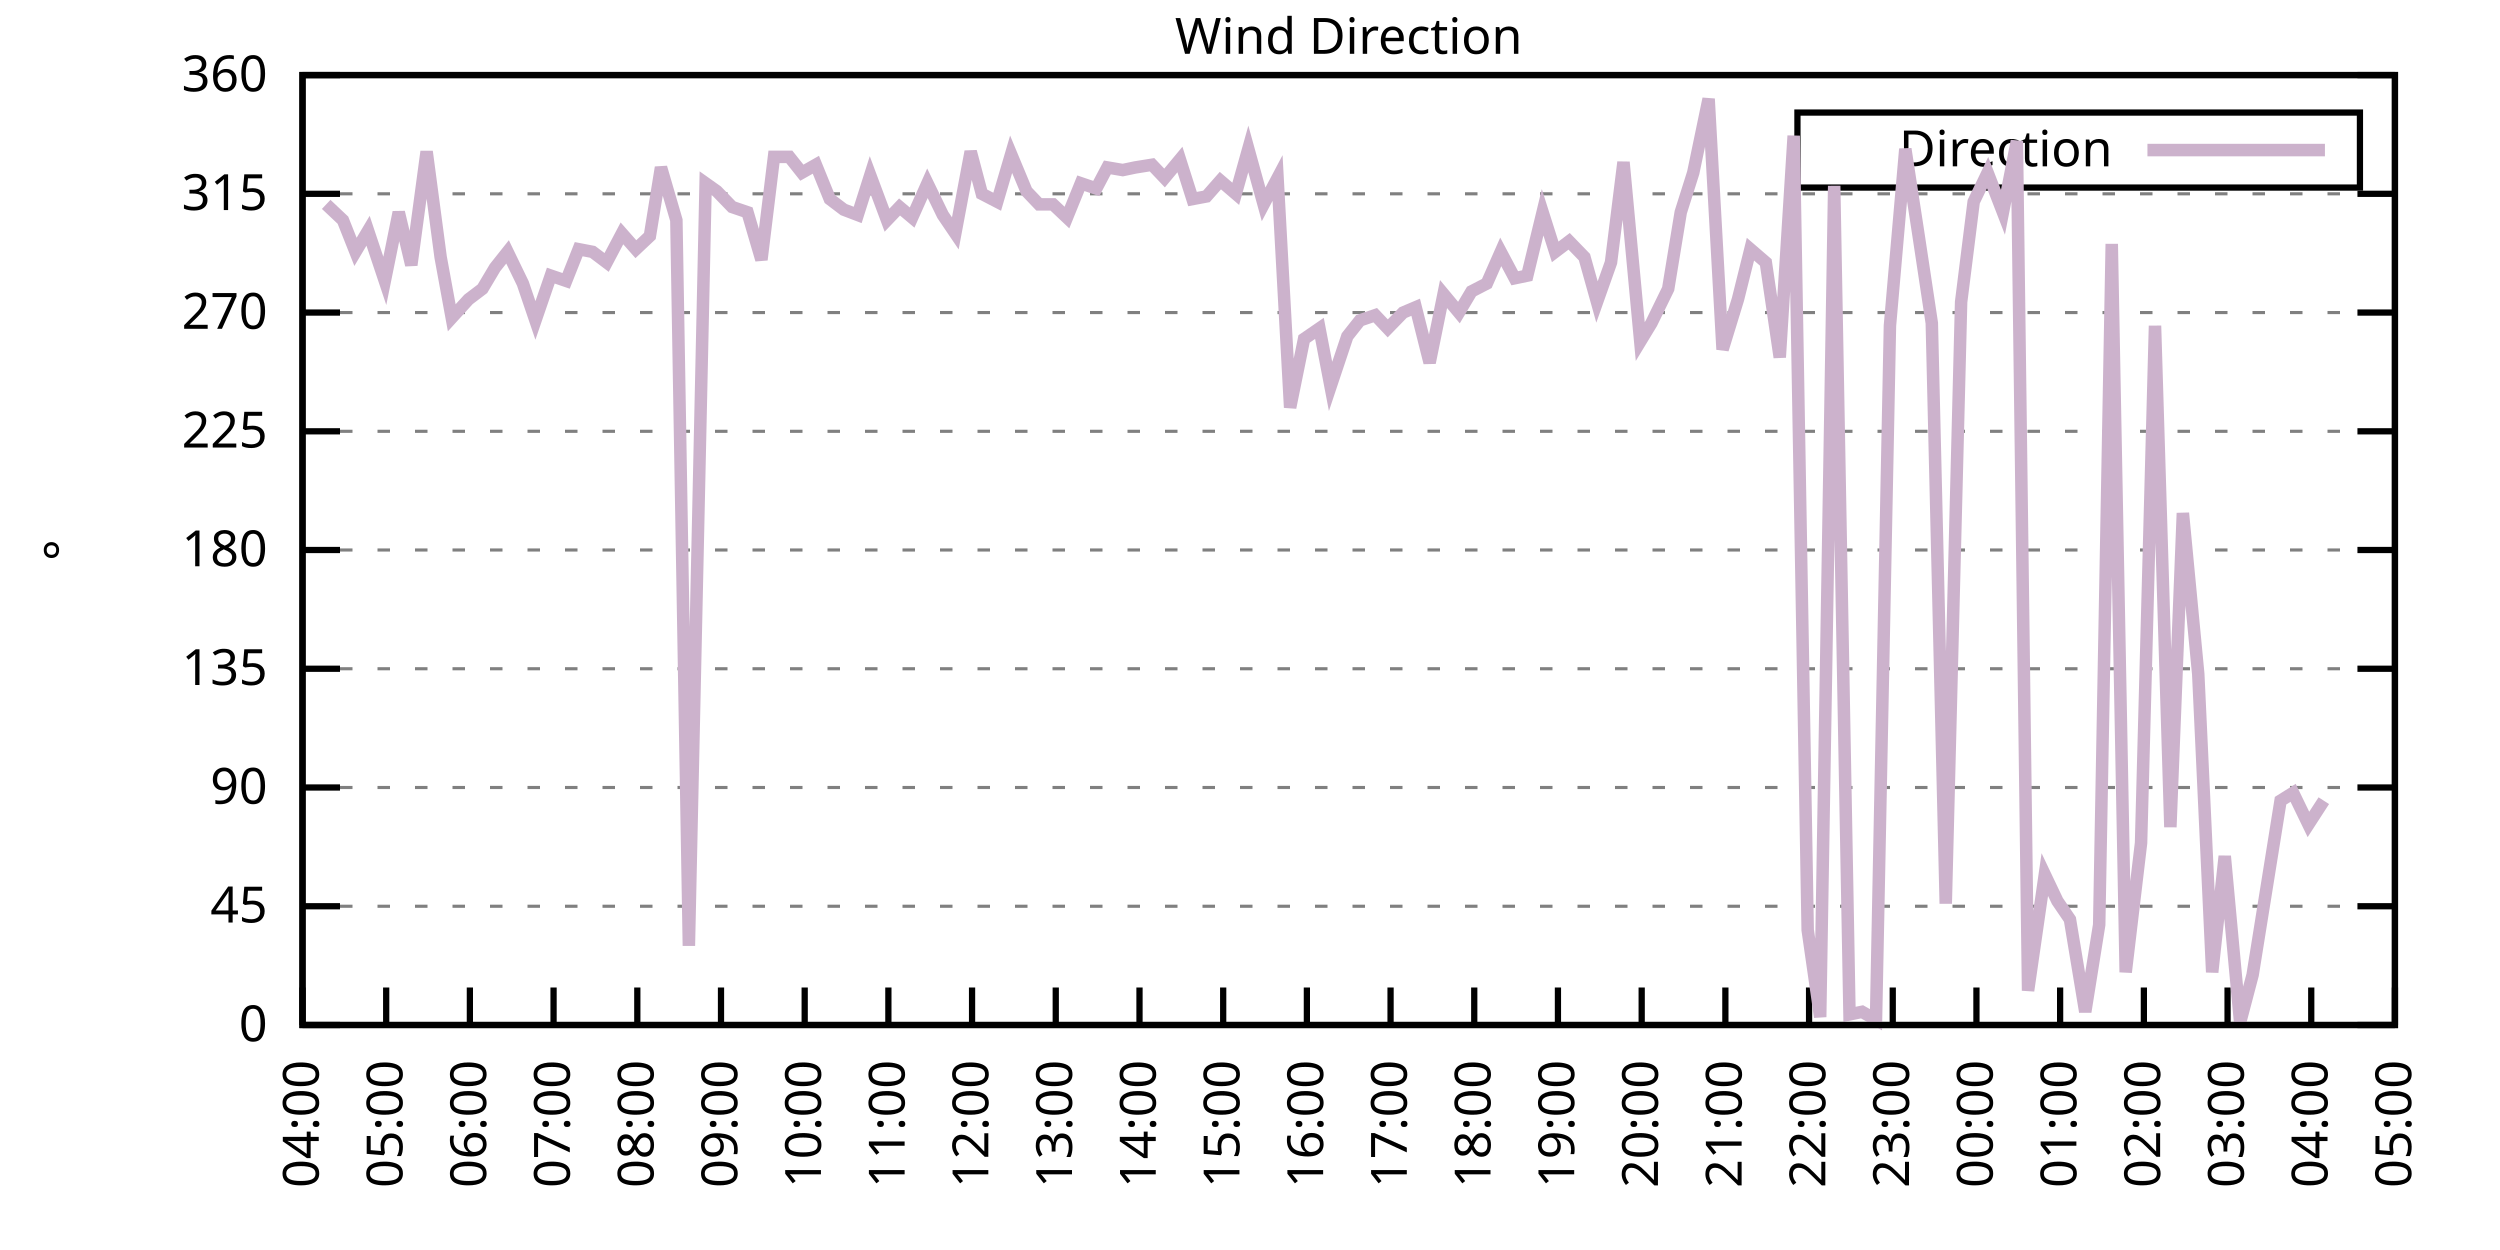
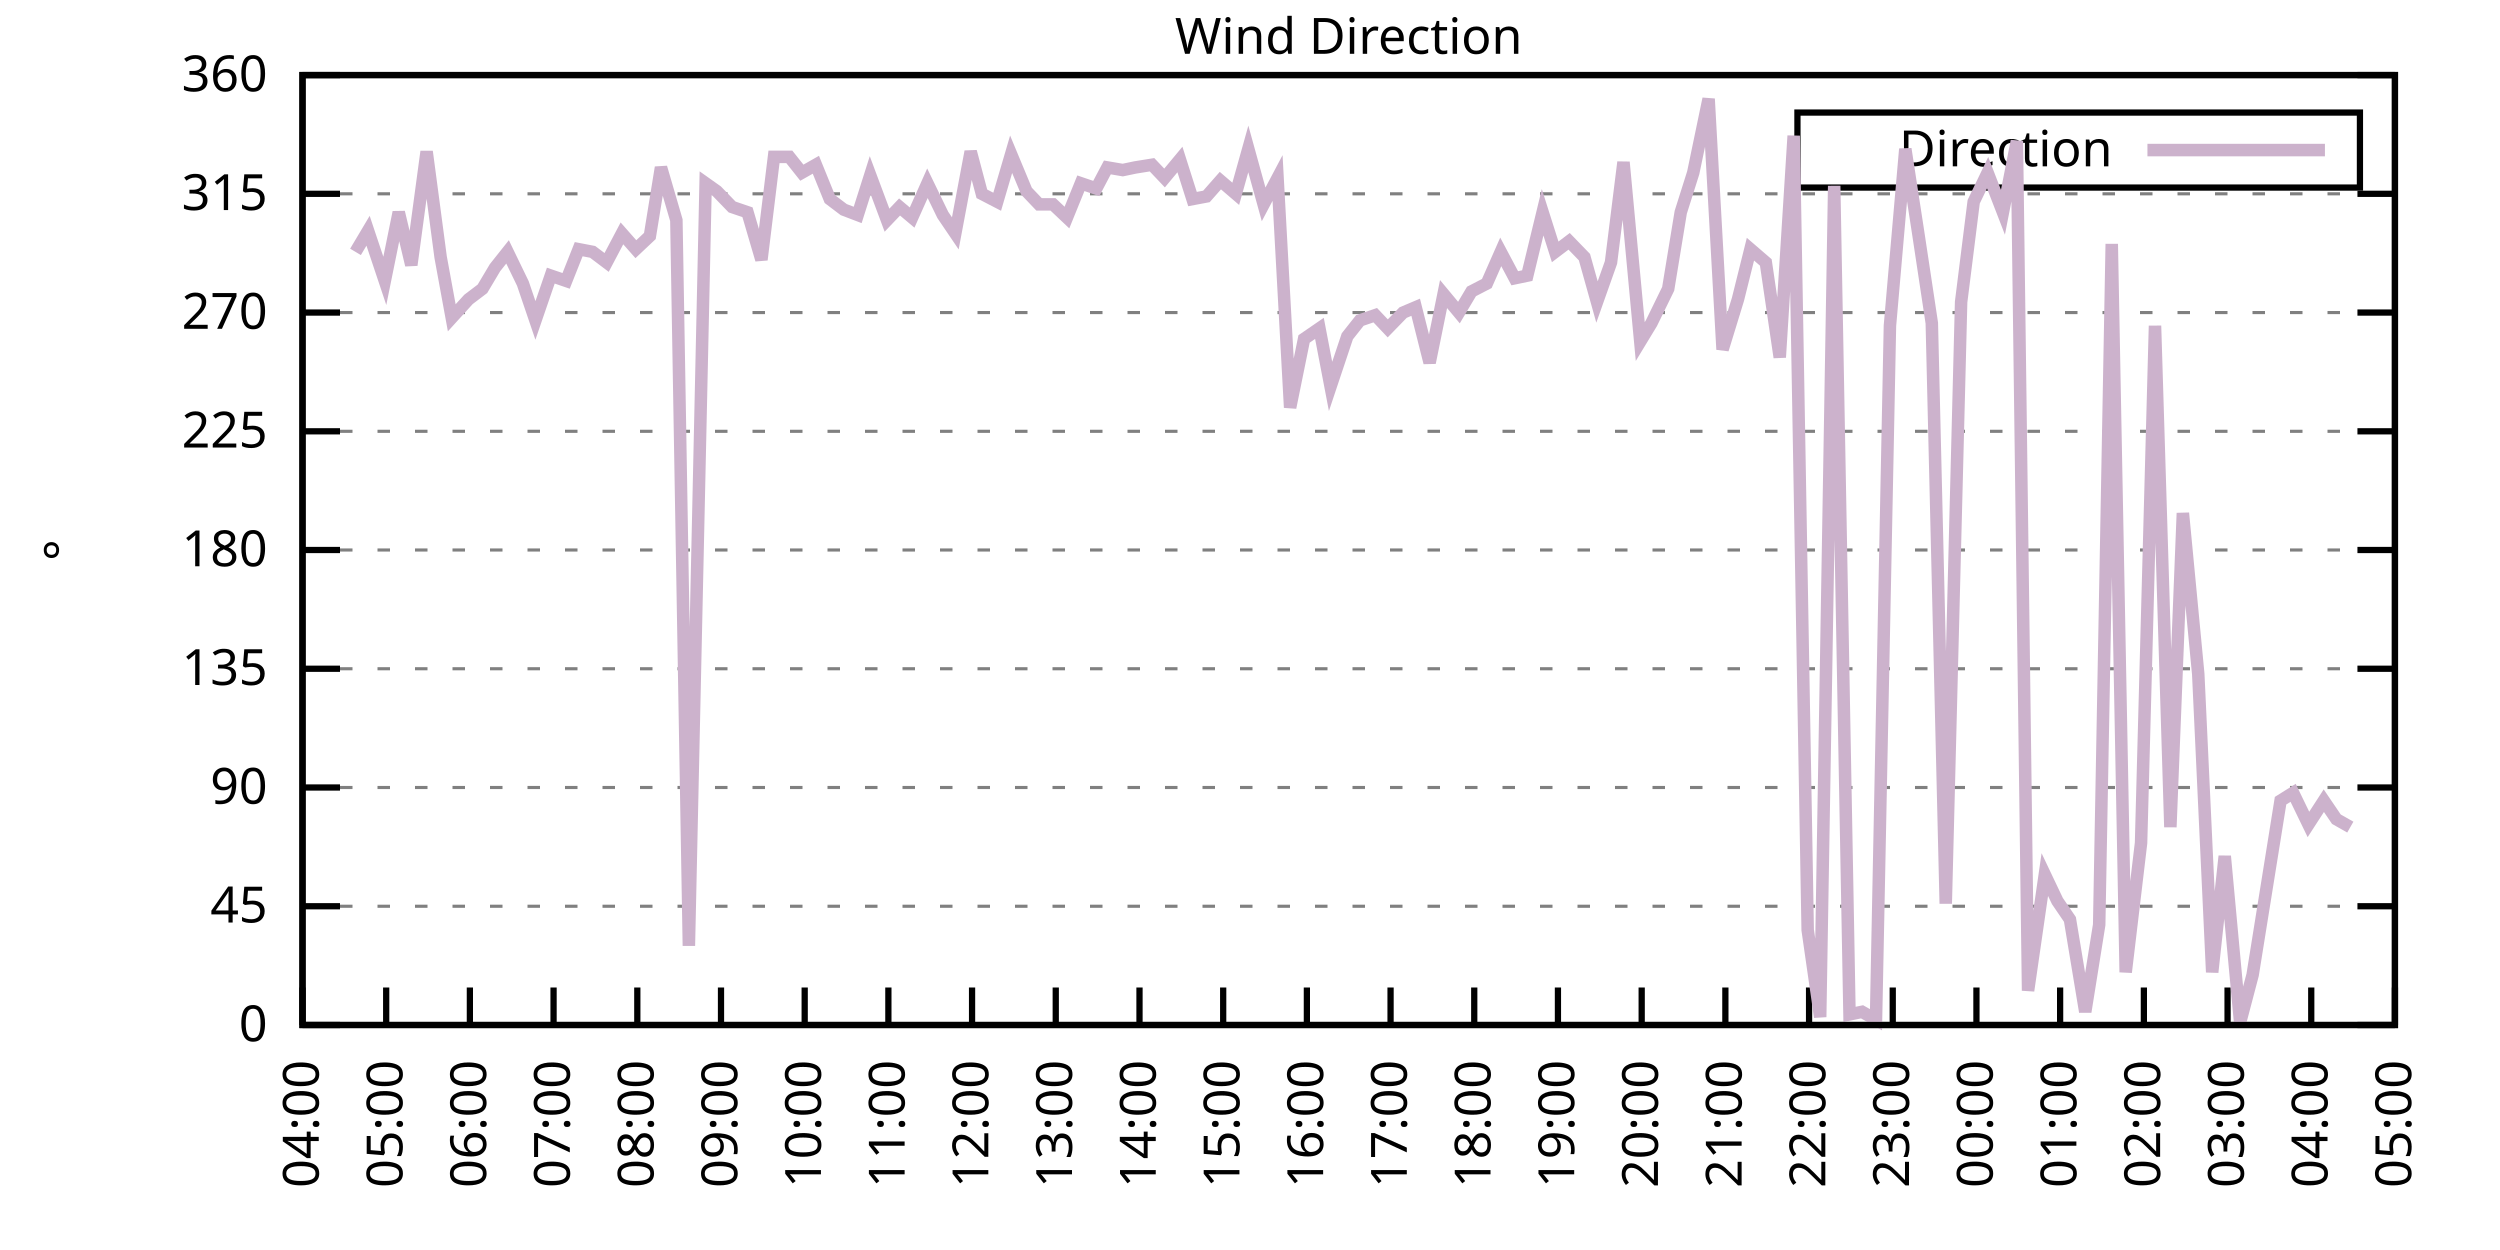
<svg xmlns="http://www.w3.org/2000/svg" xmlns:xlink="http://www.w3.org/1999/xlink" width="400" height="200" viewBox="0 0 400 200">
  <g id="gnuplot_canvas">
    <rect x="0" y="0" width="400" height="200" fill="none" />
    <defs>
      <circle id="gpDot" r="0.5" stroke-width="0.5" stroke="currentColor" />
      <path id="gpPt0" stroke-width="0.333" stroke="currentColor" d="M-1,0 h2 M0,-1 v2" />
      <path id="gpPt1" stroke-width="0.333" stroke="currentColor" d="M-1,-1 L1,1 M1,-1 L-1,1" />
      <path id="gpPt2" stroke-width="0.333" stroke="currentColor" d="M-1,0 L1,0 M0,-1 L0,1 M-1,-1 L1,1 M-1,1 L1,-1" />
      <rect id="gpPt3" stroke-width="0.333" stroke="currentColor" x="-1" y="-1" width="2" height="2" />
      <rect id="gpPt4" stroke-width="0.333" stroke="currentColor" fill="currentColor" x="-1" y="-1" width="2" height="2" />
      <circle id="gpPt5" stroke-width="0.333" stroke="currentColor" cx="0" cy="0" r="1" />
      <use xlink:href="#gpPt5" id="gpPt6" fill="currentColor" stroke="none" />
      <path id="gpPt7" stroke-width="0.333" stroke="currentColor" d="M0,-1.33 L-1.33,0.67 L1.33,0.67 z" />
      <use xlink:href="#gpPt7" id="gpPt8" fill="currentColor" stroke="none" />
      <use xlink:href="#gpPt7" id="gpPt9" stroke="currentColor" transform="rotate(180)" />
      <use xlink:href="#gpPt9" id="gpPt10" fill="currentColor" stroke="none" />
      <use xlink:href="#gpPt3" id="gpPt11" stroke="currentColor" transform="rotate(45)" />
      <use xlink:href="#gpPt11" id="gpPt12" fill="currentColor" stroke="none" />
      <path id="gpPt13" stroke-width="0.333" stroke="currentColor" d="M0,1.330 L1.265,0.411 L0.782,-1.067 L-0.782,-1.076 L-1.265,0.411 z" />
      <use xlink:href="#gpPt13" id="gpPt14" fill="currentColor" stroke="none" />
      <filter id="textbox" filterUnits="objectBoundingBox" x="0" y="0" height="1" width="1">
        <feFlood flood-color="white" flood-opacity="1" result="bgnd" />
        <feComposite in="SourceGraphic" in2="bgnd" operator="atop" />
      </filter>
      <filter id="greybox" filterUnits="objectBoundingBox" x="0" y="0" height="1" width="1">
        <feFlood flood-color="lightgrey" flood-opacity="1" result="grey" />
        <feComposite in="SourceGraphic" in2="grey" operator="atop" />
      </filter>
    </defs>
    <g fill="none" color="white" stroke="currentColor" stroke-width="1.00" stroke-linecap="butt" stroke-linejoin="miter">
</g>
    <g fill="none" color="black" stroke="currentColor" stroke-width="1.00" stroke-linecap="butt" stroke-linejoin="miter">
      <g stroke="none" shape-rendering="crispEdges">
        <polygon fill="rgb(255, 255, 255)" points="48.40,164.00 383.18,164.00 383.18,12.02 48.40,12.02 " />
      </g>
    </g>
    <g fill="none" color="black" stroke="currentColor" stroke-width="1.00" stroke-linecap="butt" stroke-linejoin="miter">
</g>
    <g fill="none" color="black" stroke="black" stroke-width="0.50" stroke-linecap="butt" stroke-linejoin="miter">
</g>
    <g fill="none" color="gray" stroke="currentColor" stroke-width="0.50" stroke-linecap="butt" stroke-linejoin="miter">
      <path stroke="gray" stroke-dasharray="2,4" class="gridline" d="M48.40,164.00 L383.19,164.00  " />
    </g>
    <g fill="none" color="gray" stroke="gray" stroke-width="1.00" stroke-linecap="butt" stroke-linejoin="miter">
</g>
    <g fill="none" color="black" stroke="currentColor" stroke-width="1.00" stroke-linecap="butt" stroke-linejoin="miter">
      <path stroke="black" d="M48.40,164.00 L54.40,164.00 M383.19,164.00 L377.19,164.00  " />
      <g transform="translate(42.80,166.60)" stroke="none" fill="black" font-family="Sans" font-size="8.00" text-anchor="end">
        <text>
          <tspan font-family="Sans"> 0</tspan>
        </text>
      </g>
    </g>
    <g fill="none" color="black" stroke="currentColor" stroke-width="1.00" stroke-linecap="butt" stroke-linejoin="miter">
</g>
    <g fill="none" color="black" stroke="black" stroke-width="0.50" stroke-linecap="butt" stroke-linejoin="miter">
</g>
    <g fill="none" color="gray" stroke="currentColor" stroke-width="0.50" stroke-linecap="butt" stroke-linejoin="miter">
      <path stroke="gray" stroke-dasharray="2,4" class="gridline" d="M48.40,145.00 L383.19,145.00  " />
    </g>
    <g fill="none" color="gray" stroke="gray" stroke-width="1.00" stroke-linecap="butt" stroke-linejoin="miter">
</g>
    <g fill="none" color="black" stroke="currentColor" stroke-width="1.00" stroke-linecap="butt" stroke-linejoin="miter">
      <path stroke="black" d="M48.40,145.00 L54.40,145.00 M383.19,145.00 L377.19,145.00  " />
      <g transform="translate(42.80,147.60)" stroke="none" fill="black" font-family="Sans" font-size="8.00" text-anchor="end">
        <text>
          <tspan font-family="Sans"> 45</tspan>
        </text>
      </g>
    </g>
    <g fill="none" color="black" stroke="currentColor" stroke-width="1.00" stroke-linecap="butt" stroke-linejoin="miter">
</g>
    <g fill="none" color="black" stroke="black" stroke-width="0.50" stroke-linecap="butt" stroke-linejoin="miter">
</g>
    <g fill="none" color="gray" stroke="currentColor" stroke-width="0.50" stroke-linecap="butt" stroke-linejoin="miter">
      <path stroke="gray" stroke-dasharray="2,4" class="gridline" d="M48.40,126.00 L383.19,126.00  " />
    </g>
    <g fill="none" color="gray" stroke="gray" stroke-width="1.00" stroke-linecap="butt" stroke-linejoin="miter">
</g>
    <g fill="none" color="black" stroke="currentColor" stroke-width="1.00" stroke-linecap="butt" stroke-linejoin="miter">
      <path stroke="black" d="M48.40,126.00 L54.40,126.00 M383.19,126.00 L377.19,126.00  " />
      <g transform="translate(42.80,128.60)" stroke="none" fill="black" font-family="Sans" font-size="8.00" text-anchor="end">
        <text>
          <tspan font-family="Sans"> 90</tspan>
        </text>
      </g>
    </g>
    <g fill="none" color="black" stroke="currentColor" stroke-width="1.00" stroke-linecap="butt" stroke-linejoin="miter">
</g>
    <g fill="none" color="black" stroke="black" stroke-width="0.50" stroke-linecap="butt" stroke-linejoin="miter">
</g>
    <g fill="none" color="gray" stroke="currentColor" stroke-width="0.50" stroke-linecap="butt" stroke-linejoin="miter">
      <path stroke="gray" stroke-dasharray="2,4" class="gridline" d="M48.40,107.00 L383.19,107.00  " />
    </g>
    <g fill="none" color="gray" stroke="gray" stroke-width="1.00" stroke-linecap="butt" stroke-linejoin="miter">
</g>
    <g fill="none" color="black" stroke="currentColor" stroke-width="1.00" stroke-linecap="butt" stroke-linejoin="miter">
      <path stroke="black" d="M48.40,107.00 L54.40,107.00 M383.19,107.00 L377.19,107.00  " />
      <g transform="translate(42.80,109.60)" stroke="none" fill="black" font-family="Sans" font-size="8.00" text-anchor="end">
        <text>
          <tspan font-family="Sans"> 135</tspan>
        </text>
      </g>
    </g>
    <g fill="none" color="black" stroke="currentColor" stroke-width="1.00" stroke-linecap="butt" stroke-linejoin="miter">
</g>
    <g fill="none" color="black" stroke="black" stroke-width="0.50" stroke-linecap="butt" stroke-linejoin="miter">
</g>
    <g fill="none" color="gray" stroke="currentColor" stroke-width="0.50" stroke-linecap="butt" stroke-linejoin="miter">
      <path stroke="gray" stroke-dasharray="2,4" class="gridline" d="M48.40,88.00 L383.19,88.00  " />
    </g>
    <g fill="none" color="gray" stroke="gray" stroke-width="1.00" stroke-linecap="butt" stroke-linejoin="miter">
</g>
    <g fill="none" color="black" stroke="currentColor" stroke-width="1.00" stroke-linecap="butt" stroke-linejoin="miter">
      <path stroke="black" d="M48.40,88.00 L54.40,88.00 M383.19,88.00 L377.19,88.00  " />
      <g transform="translate(42.80,90.60)" stroke="none" fill="black" font-family="Sans" font-size="8.00" text-anchor="end">
        <text>
          <tspan font-family="Sans"> 180</tspan>
        </text>
      </g>
    </g>
    <g fill="none" color="black" stroke="currentColor" stroke-width="1.00" stroke-linecap="butt" stroke-linejoin="miter">
</g>
    <g fill="none" color="black" stroke="black" stroke-width="0.50" stroke-linecap="butt" stroke-linejoin="miter">
</g>
    <g fill="none" color="gray" stroke="currentColor" stroke-width="0.50" stroke-linecap="butt" stroke-linejoin="miter">
      <path stroke="gray" stroke-dasharray="2,4" class="gridline" d="M48.40,69.01 L383.19,69.01  " />
    </g>
    <g fill="none" color="gray" stroke="gray" stroke-width="1.00" stroke-linecap="butt" stroke-linejoin="miter">
</g>
    <g fill="none" color="black" stroke="currentColor" stroke-width="1.00" stroke-linecap="butt" stroke-linejoin="miter">
      <path stroke="black" d="M48.40,69.01 L54.40,69.01 M383.19,69.01 L377.19,69.01  " />
      <g transform="translate(42.80,71.61)" stroke="none" fill="black" font-family="Sans" font-size="8.00" text-anchor="end">
        <text>
          <tspan font-family="Sans"> 225</tspan>
        </text>
      </g>
    </g>
    <g fill="none" color="black" stroke="currentColor" stroke-width="1.00" stroke-linecap="butt" stroke-linejoin="miter">
</g>
    <g fill="none" color="black" stroke="black" stroke-width="0.50" stroke-linecap="butt" stroke-linejoin="miter">
</g>
    <g fill="none" color="gray" stroke="currentColor" stroke-width="0.50" stroke-linecap="butt" stroke-linejoin="miter">
      <path stroke="gray" stroke-dasharray="2,4" class="gridline" d="M48.40,50.01 L383.19,50.01  " />
    </g>
    <g fill="none" color="gray" stroke="gray" stroke-width="1.00" stroke-linecap="butt" stroke-linejoin="miter">
</g>
    <g fill="none" color="black" stroke="currentColor" stroke-width="1.00" stroke-linecap="butt" stroke-linejoin="miter">
      <path stroke="black" d="M48.40,50.01 L54.40,50.01 M383.19,50.01 L377.19,50.01  " />
      <g transform="translate(42.80,52.61)" stroke="none" fill="black" font-family="Sans" font-size="8.00" text-anchor="end">
        <text>
          <tspan font-family="Sans"> 270</tspan>
        </text>
      </g>
    </g>
    <g fill="none" color="black" stroke="currentColor" stroke-width="1.00" stroke-linecap="butt" stroke-linejoin="miter">
</g>
    <g fill="none" color="black" stroke="black" stroke-width="0.50" stroke-linecap="butt" stroke-linejoin="miter">
</g>
    <g fill="none" color="gray" stroke="currentColor" stroke-width="0.50" stroke-linecap="butt" stroke-linejoin="miter">
      <path stroke="gray" stroke-dasharray="2,4" class="gridline" d="M48.40,31.01 L383.19,31.01  " />
    </g>
    <g fill="none" color="gray" stroke="gray" stroke-width="1.00" stroke-linecap="butt" stroke-linejoin="miter">
</g>
    <g fill="none" color="black" stroke="currentColor" stroke-width="1.00" stroke-linecap="butt" stroke-linejoin="miter">
      <path stroke="black" d="M48.40,31.01 L54.40,31.01 M383.19,31.01 L377.19,31.01  " />
      <g transform="translate(42.80,33.61)" stroke="none" fill="black" font-family="Sans" font-size="8.00" text-anchor="end">
        <text>
          <tspan font-family="Sans"> 315</tspan>
        </text>
      </g>
    </g>
    <g fill="none" color="black" stroke="currentColor" stroke-width="1.00" stroke-linecap="butt" stroke-linejoin="miter">
</g>
    <g fill="none" color="black" stroke="black" stroke-width="0.50" stroke-linecap="butt" stroke-linejoin="miter">
</g>
    <g fill="none" color="gray" stroke="currentColor" stroke-width="0.50" stroke-linecap="butt" stroke-linejoin="miter">
      <path stroke="gray" stroke-dasharray="2,4" class="gridline" d="M48.40,12.01 L383.19,12.01  " />
    </g>
    <g fill="none" color="gray" stroke="gray" stroke-width="1.00" stroke-linecap="butt" stroke-linejoin="miter">
</g>
    <g fill="none" color="black" stroke="currentColor" stroke-width="1.00" stroke-linecap="butt" stroke-linejoin="miter">
      <path stroke="black" d="M48.40,12.01 L54.40,12.01 M383.19,12.01 L377.19,12.01  " />
      <g transform="translate(42.80,14.61)" stroke="none" fill="black" font-family="Sans" font-size="8.00" text-anchor="end">
        <text>
          <tspan font-family="Sans"> 360</tspan>
        </text>
      </g>
    </g>
    <g fill="none" color="black" stroke="currentColor" stroke-width="1.00" stroke-linecap="butt" stroke-linejoin="miter">
      <path stroke="black" d="M48.40,164.00 L48.40,158.00  " />
      <g transform="translate(51.00,169.60) rotate(270.00)" stroke="none" fill="black" font-family="Sans" font-size="8.00" text-anchor="end">
        <text>
          <tspan font-family="Sans">04:00</tspan>
        </text>
      </g>
    </g>
    <g fill="none" color="black" stroke="currentColor" stroke-width="1.00" stroke-linecap="butt" stroke-linejoin="miter">
      <path stroke="black" d="M61.79,164.00 L61.79,158.00  " />
      <g transform="translate(64.39,169.60) rotate(270.00)" stroke="none" fill="black" font-family="Sans" font-size="8.00" text-anchor="end">
        <text>
          <tspan font-family="Sans">05:00</tspan>
        </text>
      </g>
    </g>
    <g fill="none" color="black" stroke="currentColor" stroke-width="1.00" stroke-linecap="butt" stroke-linejoin="miter">
      <path stroke="black" d="M75.18,164.00 L75.18,158.00  " />
      <g transform="translate(77.78,169.60) rotate(270.00)" stroke="none" fill="black" font-family="Sans" font-size="8.00" text-anchor="end">
        <text>
          <tspan font-family="Sans">06:00</tspan>
        </text>
      </g>
    </g>
    <g fill="none" color="black" stroke="currentColor" stroke-width="1.00" stroke-linecap="butt" stroke-linejoin="miter">
      <path stroke="black" d="M88.57,164.00 L88.57,158.00  " />
      <g transform="translate(91.17,169.60) rotate(270.00)" stroke="none" fill="black" font-family="Sans" font-size="8.00" text-anchor="end">
        <text>
          <tspan font-family="Sans">07:00</tspan>
        </text>
      </g>
    </g>
    <g fill="none" color="black" stroke="currentColor" stroke-width="1.00" stroke-linecap="butt" stroke-linejoin="miter">
      <path stroke="black" d="M101.97,164.00 L101.97,158.00  " />
      <g transform="translate(104.57,169.60) rotate(270.00)" stroke="none" fill="black" font-family="Sans" font-size="8.00" text-anchor="end">
        <text>
          <tspan font-family="Sans">08:00</tspan>
        </text>
      </g>
    </g>
    <g fill="none" color="black" stroke="currentColor" stroke-width="1.00" stroke-linecap="butt" stroke-linejoin="miter">
      <path stroke="black" d="M115.36,164.00 L115.36,158.00  " />
      <g transform="translate(117.96,169.60) rotate(270.00)" stroke="none" fill="black" font-family="Sans" font-size="8.00" text-anchor="end">
        <text>
          <tspan font-family="Sans">09:00</tspan>
        </text>
      </g>
    </g>
    <g fill="none" color="black" stroke="currentColor" stroke-width="1.00" stroke-linecap="butt" stroke-linejoin="miter">
      <path stroke="black" d="M128.75,164.00 L128.75,158.00  " />
      <g transform="translate(131.35,169.60) rotate(270.00)" stroke="none" fill="black" font-family="Sans" font-size="8.00" text-anchor="end">
        <text>
          <tspan font-family="Sans">10:00</tspan>
        </text>
      </g>
    </g>
    <g fill="none" color="black" stroke="currentColor" stroke-width="1.00" stroke-linecap="butt" stroke-linejoin="miter">
      <path stroke="black" d="M142.14,164.00 L142.14,158.00  " />
      <g transform="translate(144.74,169.60) rotate(270.00)" stroke="none" fill="black" font-family="Sans" font-size="8.00" text-anchor="end">
        <text>
          <tspan font-family="Sans">11:00</tspan>
        </text>
      </g>
    </g>
    <g fill="none" color="black" stroke="currentColor" stroke-width="1.00" stroke-linecap="butt" stroke-linejoin="miter">
      <path stroke="black" d="M155.53,164.00 L155.53,158.00  " />
      <g transform="translate(158.13,169.60) rotate(270.00)" stroke="none" fill="black" font-family="Sans" font-size="8.00" text-anchor="end">
        <text>
          <tspan font-family="Sans">12:00</tspan>
        </text>
      </g>
    </g>
    <g fill="none" color="black" stroke="currentColor" stroke-width="1.00" stroke-linecap="butt" stroke-linejoin="miter">
      <path stroke="black" d="M168.92,164.00 L168.92,158.00  " />
      <g transform="translate(171.52,169.60) rotate(270.00)" stroke="none" fill="black" font-family="Sans" font-size="8.00" text-anchor="end">
        <text>
          <tspan font-family="Sans">13:00</tspan>
        </text>
      </g>
    </g>
    <g fill="none" color="black" stroke="currentColor" stroke-width="1.00" stroke-linecap="butt" stroke-linejoin="miter">
      <path stroke="black" d="M182.32,164.00 L182.32,158.00  " />
      <g transform="translate(184.92,169.60) rotate(270.00)" stroke="none" fill="black" font-family="Sans" font-size="8.00" text-anchor="end">
        <text>
          <tspan font-family="Sans">14:00</tspan>
        </text>
      </g>
    </g>
    <g fill="none" color="black" stroke="currentColor" stroke-width="1.00" stroke-linecap="butt" stroke-linejoin="miter">
      <path stroke="black" d="M195.71,164.00 L195.71,158.00  " />
      <g transform="translate(198.31,169.60) rotate(270.00)" stroke="none" fill="black" font-family="Sans" font-size="8.00" text-anchor="end">
        <text>
          <tspan font-family="Sans">15:00</tspan>
        </text>
      </g>
    </g>
    <g fill="none" color="black" stroke="currentColor" stroke-width="1.00" stroke-linecap="butt" stroke-linejoin="miter">
      <path stroke="black" d="M209.10,164.00 L209.10,158.00  " />
      <g transform="translate(211.70,169.60) rotate(270.00)" stroke="none" fill="black" font-family="Sans" font-size="8.00" text-anchor="end">
        <text>
          <tspan font-family="Sans">16:00</tspan>
        </text>
      </g>
    </g>
    <g fill="none" color="black" stroke="currentColor" stroke-width="1.00" stroke-linecap="butt" stroke-linejoin="miter">
      <path stroke="black" d="M222.49,164.00 L222.49,158.00  " />
      <g transform="translate(225.09,169.60) rotate(270.00)" stroke="none" fill="black" font-family="Sans" font-size="8.00" text-anchor="end">
        <text>
          <tspan font-family="Sans">17:00</tspan>
        </text>
      </g>
    </g>
    <g fill="none" color="black" stroke="currentColor" stroke-width="1.00" stroke-linecap="butt" stroke-linejoin="miter">
      <path stroke="black" d="M235.88,164.00 L235.88,158.00  " />
      <g transform="translate(238.48,169.60) rotate(270.00)" stroke="none" fill="black" font-family="Sans" font-size="8.00" text-anchor="end">
        <text>
          <tspan font-family="Sans">18:00</tspan>
        </text>
      </g>
    </g>
    <g fill="none" color="black" stroke="currentColor" stroke-width="1.00" stroke-linecap="butt" stroke-linejoin="miter">
      <path stroke="black" d="M249.27,164.00 L249.27,158.00  " />
      <g transform="translate(251.87,169.60) rotate(270.00)" stroke="none" fill="black" font-family="Sans" font-size="8.00" text-anchor="end">
        <text>
          <tspan font-family="Sans">19:00</tspan>
        </text>
      </g>
    </g>
    <g fill="none" color="black" stroke="currentColor" stroke-width="1.00" stroke-linecap="butt" stroke-linejoin="miter">
      <path stroke="black" d="M262.67,164.00 L262.67,158.00  " />
      <g transform="translate(265.27,169.60) rotate(270.00)" stroke="none" fill="black" font-family="Sans" font-size="8.00" text-anchor="end">
        <text>
          <tspan font-family="Sans">20:00</tspan>
        </text>
      </g>
    </g>
    <g fill="none" color="black" stroke="currentColor" stroke-width="1.00" stroke-linecap="butt" stroke-linejoin="miter">
      <path stroke="black" d="M276.06,164.00 L276.06,158.00  " />
      <g transform="translate(278.66,169.60) rotate(270.00)" stroke="none" fill="black" font-family="Sans" font-size="8.00" text-anchor="end">
        <text>
          <tspan font-family="Sans">21:00</tspan>
        </text>
      </g>
    </g>
    <g fill="none" color="black" stroke="currentColor" stroke-width="1.00" stroke-linecap="butt" stroke-linejoin="miter">
      <path stroke="black" d="M289.45,164.00 L289.45,158.00  " />
      <g transform="translate(292.05,169.60) rotate(270.00)" stroke="none" fill="black" font-family="Sans" font-size="8.00" text-anchor="end">
        <text>
          <tspan font-family="Sans">22:00</tspan>
        </text>
      </g>
    </g>
    <g fill="none" color="black" stroke="currentColor" stroke-width="1.00" stroke-linecap="butt" stroke-linejoin="miter">
      <path stroke="black" d="M302.84,164.00 L302.84,158.00  " />
      <g transform="translate(305.44,169.60) rotate(270.00)" stroke="none" fill="black" font-family="Sans" font-size="8.00" text-anchor="end">
        <text>
          <tspan font-family="Sans">23:00</tspan>
        </text>
      </g>
    </g>
    <g fill="none" color="black" stroke="currentColor" stroke-width="1.00" stroke-linecap="butt" stroke-linejoin="miter">
      <path stroke="black" d="M316.23,164.00 L316.23,158.00  " />
      <g transform="translate(318.83,169.60) rotate(270.00)" stroke="none" fill="black" font-family="Sans" font-size="8.00" text-anchor="end">
        <text>
          <tspan font-family="Sans">00:00</tspan>
        </text>
      </g>
    </g>
    <g fill="none" color="black" stroke="currentColor" stroke-width="1.00" stroke-linecap="butt" stroke-linejoin="miter">
      <path stroke="black" d="M329.62,164.00 L329.62,158.00  " />
      <g transform="translate(332.22,169.60) rotate(270.00)" stroke="none" fill="black" font-family="Sans" font-size="8.00" text-anchor="end">
        <text>
          <tspan font-family="Sans">01:00</tspan>
        </text>
      </g>
    </g>
    <g fill="none" color="black" stroke="currentColor" stroke-width="1.00" stroke-linecap="butt" stroke-linejoin="miter">
      <path stroke="black" d="M343.02,164.00 L343.02,158.00  " />
      <g transform="translate(345.62,169.60) rotate(270.00)" stroke="none" fill="black" font-family="Sans" font-size="8.00" text-anchor="end">
        <text>
          <tspan font-family="Sans">02:00</tspan>
        </text>
      </g>
    </g>
    <g fill="none" color="black" stroke="currentColor" stroke-width="1.00" stroke-linecap="butt" stroke-linejoin="miter">
      <path stroke="black" d="M356.41,164.00 L356.41,158.00  " />
      <g transform="translate(359.01,169.60) rotate(270.00)" stroke="none" fill="black" font-family="Sans" font-size="8.00" text-anchor="end">
        <text>
          <tspan font-family="Sans">03:00</tspan>
        </text>
      </g>
    </g>
    <g fill="none" color="black" stroke="currentColor" stroke-width="1.00" stroke-linecap="butt" stroke-linejoin="miter">
      <path stroke="black" d="M369.80,164.00 L369.80,158.00  " />
      <g transform="translate(372.40,169.60) rotate(270.00)" stroke="none" fill="black" font-family="Sans" font-size="8.00" text-anchor="end">
        <text>
          <tspan font-family="Sans">04:00</tspan>
        </text>
      </g>
    </g>
    <g fill="none" color="black" stroke="currentColor" stroke-width="1.00" stroke-linecap="butt" stroke-linejoin="miter">
      <path stroke="black" d="M383.19,164.00 L383.19,158.00  " />
      <g transform="translate(385.79,169.60) rotate(270.00)" stroke="none" fill="black" font-family="Sans" font-size="8.00" text-anchor="end">
        <text>
          <tspan font-family="Sans">05:00</tspan>
        </text>
      </g>
    </g>
    <g fill="none" color="black" stroke="currentColor" stroke-width="1.00" stroke-linecap="butt" stroke-linejoin="miter">
</g>
    <g fill="none" color="black" stroke="currentColor" stroke-width="1.00" stroke-linecap="butt" stroke-linejoin="miter">
      <path stroke="black" d="M48.40,12.01 L48.40,164.00 L383.19,164.00 L383.19,12.01 L48.40,12.01 Z  " />
    </g>
    <g fill="none" color="black" stroke="currentColor" stroke-width="1.00" stroke-linecap="butt" stroke-linejoin="miter">
</g>
    <g fill="none" color="black" stroke="currentColor" stroke-width="1.00" stroke-linecap="butt" stroke-linejoin="miter">
      <path stroke="black" d="M287.59,30.01 L287.59,18.01 L377.59,18.01 L377.59,30.01 L287.59,30.01 Z  " />
    </g>
    <g id="Wind_direction_plot_1">
      <g fill="none" color="white" stroke="black" stroke-width="2.00" stroke-linecap="butt" stroke-linejoin="miter">
</g>
      <g fill="none" color="black" stroke="currentColor" stroke-width="2.00" stroke-linecap="butt" stroke-linejoin="miter">
        <g transform="translate(337.99,26.61)" stroke="none" fill="black" font-family="Sans" font-size="8.00" text-anchor="end">
          <text>
            <tspan font-family="Sans">Direction</tspan>
          </text>
        </g>
      </g>
      <g fill="none" color="black" stroke="currentColor" stroke-width="2.00" stroke-linecap="butt" stroke-linejoin="miter">
-         <path stroke="rgb(204, 178, 204)" d="M343.59,24.01 L371.99,24.01 M52.19,32.70 L54.87,35.23 L56.88,40.30 L58.89,36.92 L61.57,44.94 L63.80,33.96   L65.81,42.41 L68.26,24.25 L70.50,41.14 L72.28,50.85 L74.96,47.90 L77.19,46.21 L79.20,42.83 L81.21,40.30   L83.66,45.36 L85.67,51.27 L88.13,44.10 L90.58,44.94 L92.59,39.87 L94.82,40.30 L97.06,41.99 L99.51,37.34   L101.74,39.87 L103.98,37.76 L105.76,26.79 L108.22,35.23 L110.22,151.33 L112.90,29.32 L114.69,30.59 L117.14,33.12   L119.60,33.96 L121.83,41.56 L123.84,25.10 L126.29,25.10 L128.30,27.63 L130.54,26.36 L132.77,31.85 L135.00,33.54   L137.23,34.39 L139.24,28.05 L141.92,35.23 L143.93,33.12 L145.94,34.81 L148.39,29.32 L150.85,34.39 L152.85,37.34   L155.31,24.25 L157.10,31.01 L159.55,32.28 L161.78,24.68 L164.24,30.59 L166.25,32.70 L168.48,32.70 L170.71,34.81   L172.94,29.32 L175.40,30.16 L177.18,26.79 L179.64,27.21 L181.65,26.79 L184.32,26.36 L186.33,28.48 L188.79,25.52   L190.80,31.85 L193.03,31.43 L195.26,28.90 L197.72,31.01 L199.73,23.83 L202.18,32.70 L204.41,28.48 L206.42,65.21   L208.65,54.23 L211.11,52.54 L212.89,61.83 L215.57,53.81 L217.58,51.27 L220.04,50.43 L222.04,52.54 L224.50,50.01   L226.51,49.16 L228.74,58.03 L230.97,47.05 L233.43,50.01 L235.44,46.63 L237.89,45.36 L240.12,40.30 L242.36,44.52   L244.36,44.10 L246.82,33.96 L248.83,40.30 L251.06,38.61 L253.51,41.14 L255.52,48.32 L257.76,41.99 L259.76,25.94   L262.44,54.65 L264.23,51.70 L266.91,46.21 L268.92,33.96 L270.92,27.63 L273.38,15.81 L275.61,55.92 L278.07,47.90   L280.07,39.87 L282.53,41.99 L284.76,57.18 L286.99,21.72 L289.23,148.80 L291.23,162.73 L293.47,29.74 L295.92,162.31   L297.93,161.89 L300.16,163.16 L302.39,52.12 L304.85,23.83 L306.86,36.92 L309.09,51.70 L311.32,144.58 L313.78,48.32   L315.79,32.28 L318.02,27.63 L320.47,33.96 L322.70,22.56 L324.49,158.51 L327.17,139.93 L329.18,144.16 L331.19,147.11   L333.64,161.89 L335.87,147.96 L337.88,39.03 L340.11,155.56 L342.57,134.87 L344.80,52.12 L347.26,132.34 L349.26,82.09   L351.72,107.85 L353.95,155.56 L355.96,136.98 L358.42,163.58 L360.42,155.98 L364.89,128.11 L366.90,126.85 L369.35,131.91   L371.81,128.11  " />
+         <path stroke="rgb(204, 178, 204)" d="M343.59,24.01 L371.99,24.01 M56.88,40.30 L58.89,36.92 L61.57,44.94 L63.80,33.96 L65.81,42.41 L68.26,24.25   L70.50,41.14 L72.28,50.85 L74.96,47.90 L77.19,46.21 L79.20,42.83 L81.21,40.30 L83.66,45.36 L85.67,51.27   L88.13,44.10 L90.58,44.94 L92.59,39.87 L94.82,40.30 L97.06,41.99 L99.51,37.34 L101.74,39.87 L103.98,37.76   L105.76,26.79 L108.22,35.23 L110.22,151.33 L112.90,29.32 L114.69,30.59 L117.14,33.12 L119.60,33.96 L121.83,41.56   L123.84,25.10 L126.29,25.10 L128.30,27.63 L130.54,26.36 L132.77,31.85 L135.00,33.54 L137.23,34.39 L139.24,28.05   L141.92,35.23 L143.93,33.12 L145.94,34.81 L148.39,29.32 L150.85,34.39 L152.85,37.34 L155.31,24.25 L157.10,31.01   L159.55,32.28 L161.78,24.68 L164.24,30.59 L166.25,32.70 L168.48,32.70 L170.71,34.81 L172.94,29.32 L175.40,30.16   L177.18,26.79 L179.64,27.21 L181.65,26.79 L184.32,26.36 L186.33,28.48 L188.79,25.52 L190.80,31.85 L193.03,31.43   L195.26,28.90 L197.72,31.01 L199.73,23.83 L202.18,32.70 L204.41,28.48 L206.42,65.21 L208.65,54.23 L211.11,52.54   L212.89,61.83 L215.57,53.81 L217.58,51.27 L220.04,50.43 L222.04,52.54 L224.50,50.01 L226.51,49.16 L228.74,58.03   L230.97,47.05 L233.43,50.01 L235.44,46.63 L237.89,45.36 L240.12,40.30 L242.36,44.52 L244.36,44.10 L246.82,33.96   L248.83,40.30 L251.06,38.61 L253.51,41.14 L255.52,48.32 L257.76,41.99 L259.76,25.94 L262.44,54.65 L264.23,51.70   L266.91,46.21 L268.92,33.96 L270.92,27.63 L273.38,15.81 L275.61,55.92 L278.07,47.90 L280.07,39.87 L282.53,41.99   L284.76,57.18 L286.99,21.72 L289.23,148.80 L291.23,162.73 L293.47,29.74 L295.92,162.31 L297.93,161.89 L300.16,163.16   L302.39,52.12 L304.85,23.83 L306.86,36.92 L309.09,51.70 L311.32,144.58 L313.78,48.32 L315.79,32.28 L318.02,27.63   L320.47,33.96 L322.70,22.56 L324.49,158.51 L327.17,139.93 L329.18,144.16 L331.19,147.11 L333.64,161.89 L335.87,147.96   L337.88,39.03 L340.11,155.56 L342.57,134.87 L344.80,52.12 L347.26,132.34 L349.26,82.09 L351.72,107.85 L353.95,155.56   L355.96,136.98 L358.42,163.58 L360.42,155.98 L364.89,128.11 L366.90,126.85 L369.35,131.91 L371.81,128.11 L373.82,131.07   L376.05,132.34  " />
      </g>
    </g>
    <g fill="none" color="black" stroke="currentColor" stroke-width="2.00" stroke-linecap="butt" stroke-linejoin="miter">
</g>
    <g fill="none" color="black" stroke="black" stroke-width="1.00" stroke-linecap="butt" stroke-linejoin="miter">
</g>
    <g fill="none" color="black" stroke="currentColor" stroke-width="1.00" stroke-linecap="butt" stroke-linejoin="miter">
      <path stroke="black" d="M48.40,12.01 L48.40,164.00 L383.19,164.00 L383.19,12.01 L48.40,12.01 Z  " />
      <g transform="translate(12.80,88.01) rotate(270.00)" stroke="none" fill="black" font-family="Sans" font-size="8.00" text-anchor="middle">
        <text>
          <tspan font-family="Sans">°</tspan>
        </text>
      </g>
    </g>
    <g fill="none" color="black" stroke="currentColor" stroke-width="1.00" stroke-linecap="butt" stroke-linejoin="miter">
</g>
    <g fill="none" color="black" stroke="currentColor" stroke-width="1.00" stroke-linecap="butt" stroke-linejoin="miter">
      <g transform="translate(215.79,8.61)" stroke="none" fill="black" font-family="Sans" font-size="8.00" text-anchor="middle">
        <text>
          <tspan font-family="Sans">Wind Direction</tspan>
        </text>
      </g>
    </g>
    <g fill="none" color="black" stroke="currentColor" stroke-width="1.00" stroke-linecap="butt" stroke-linejoin="miter">
</g>
  </g>
</svg>
